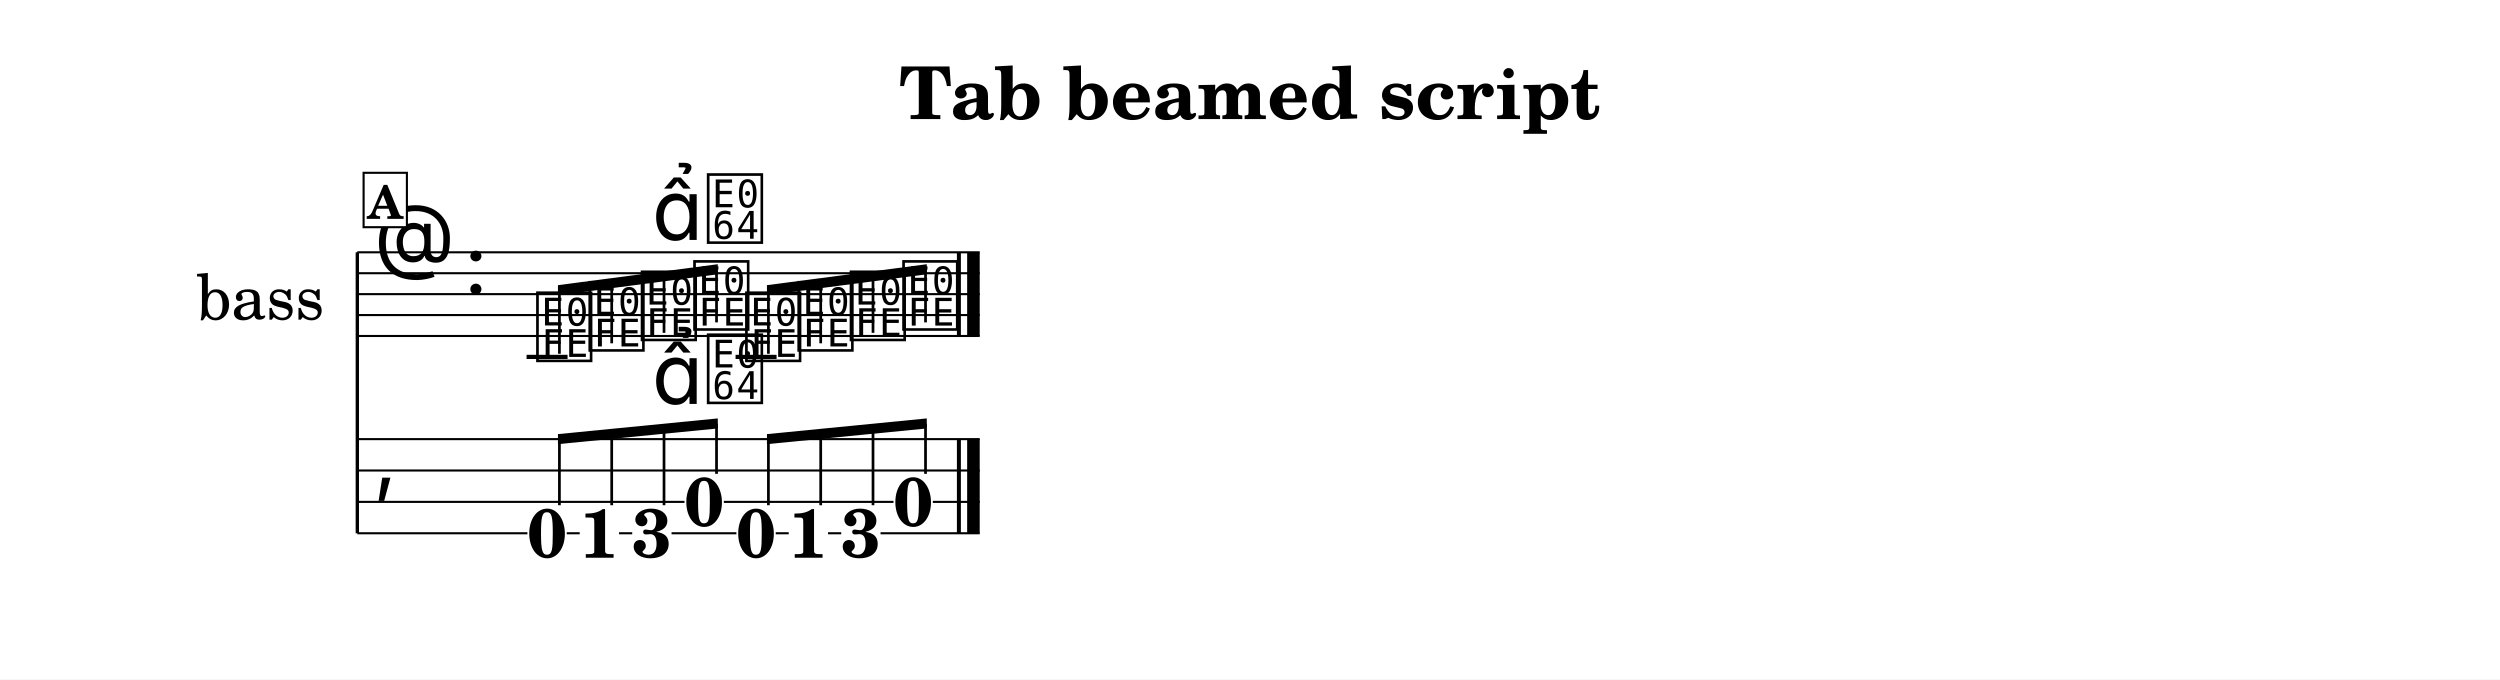
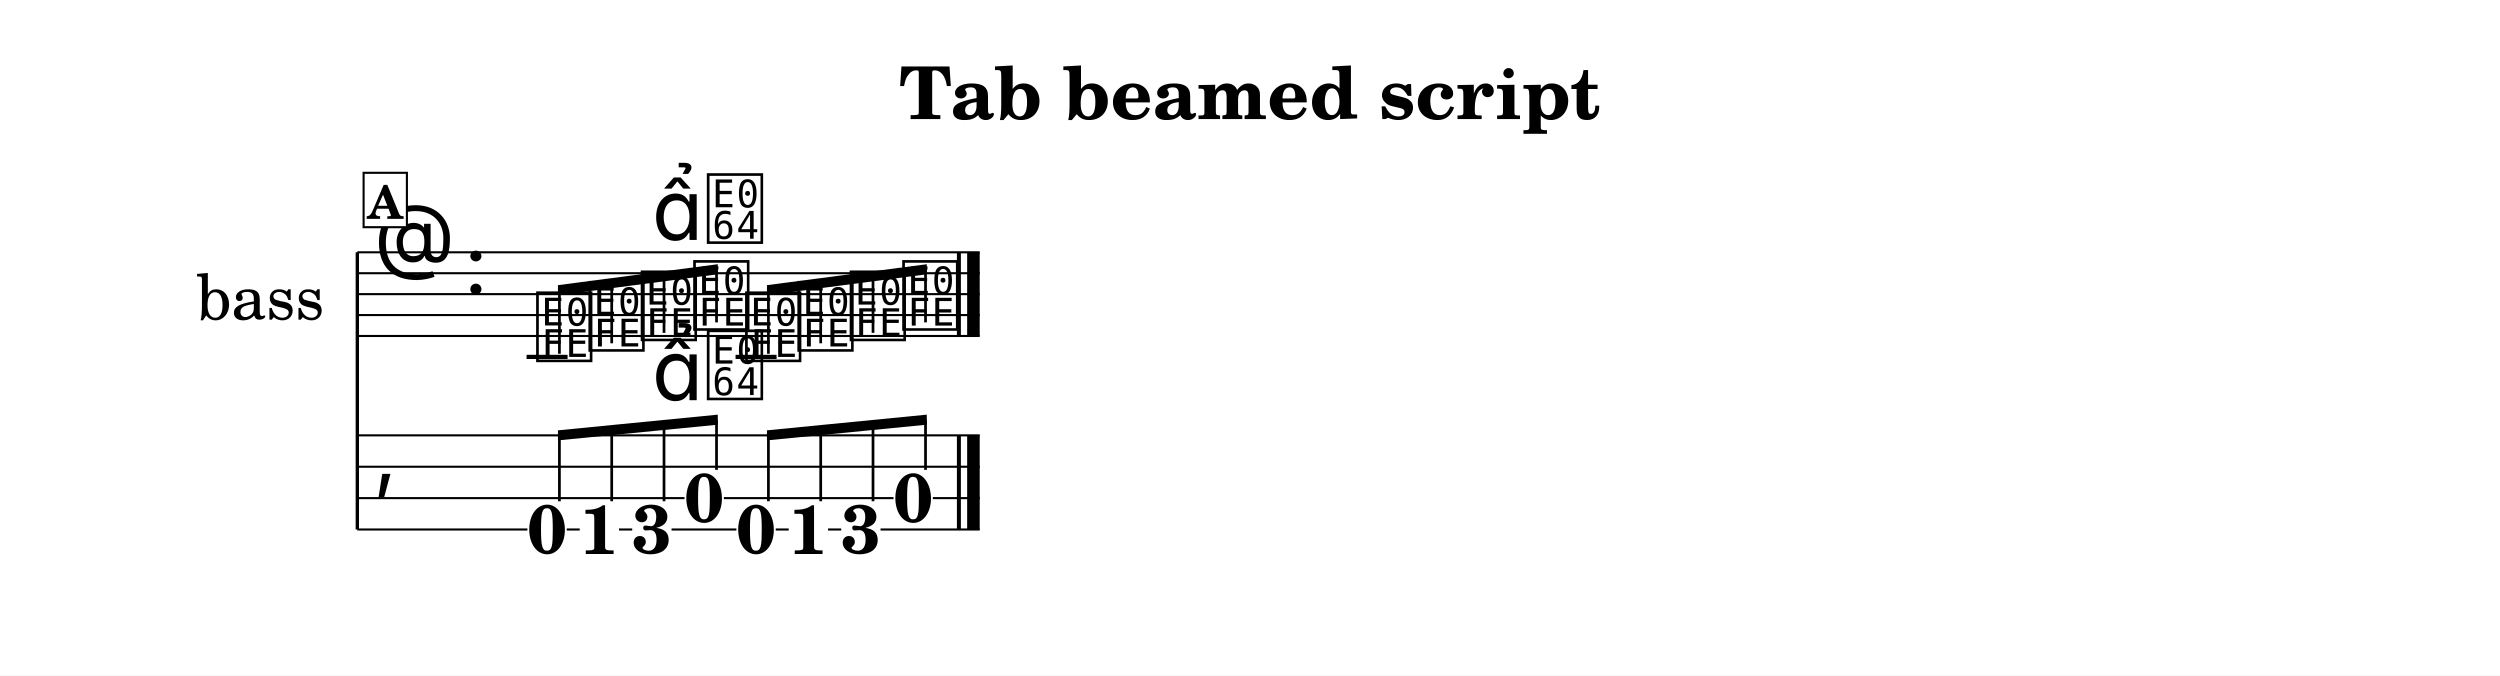
- <svg xmlns="http://www.w3.org/2000/svg" width="1195.0" height="324.8" viewBox="0 0 119.50 32.48" font-family="TeX Gyre Schola, serif">
+ <svg xmlns="http://www.w3.org/2000/svg" width="1195.0" height="322.9" viewBox="0 0 119.50 32.29" font-family="TeX Gyre Schola, serif">
  <style>
  @font-face { font-family: 'Emmentaler'; src: local('Emmentaler'); }
  .music { font-family: 'Emmentaler', serif; }
</style>
-   <rect x="0" y="0" width="119.50" height="32.48" fill="#FFFFFF" />
+   <rect x="0" y="0" width="119.50" height="32.29" fill="#FFFFFF" />
  <text x="59.75" y="5.69" font-size="3.49" font-weight="bold" text-anchor="middle" data-pos="293">Tab beamed script</text>
  <g transform="translate(8.54,0.00) scale(1,1)">
    <text x="6.96" y="14.06" font-size="3.00" text-anchor="end" dominant-baseline="central">bass</text>
-     <line x1="8.54" y1="12.06" x2="8.54" y2="25.49" stroke="#000000" stroke-width="0.160" />
+     <line x1="8.54" y1="12.06" x2="8.54" y2="25.31" stroke="#000000" stroke-width="0.160" />
    <line x1="8.54" y1="12.06" x2="38.29" y2="12.06" stroke="#000000" stroke-width="0.100" />
    <line x1="8.54" y1="13.06" x2="38.29" y2="13.06" stroke="#000000" stroke-width="0.100" />
    <line x1="8.54" y1="14.06" x2="38.29" y2="14.06" stroke="#000000" stroke-width="0.100" />
    <line x1="8.54" y1="15.06" x2="38.29" y2="15.06" stroke="#000000" stroke-width="0.100" />
    <line x1="8.54" y1="16.06" x2="38.29" y2="16.06" stroke="#000000" stroke-width="0.100" />
    <text class="music" x="9.34" y="13.06" font-size="4.00"></text>
    <text class="music" x="13.66" y="14.06" font-size="4.00" data-pos="313"></text>
    <line x1="16.63" y1="17.06" x2="18.59" y2="17.06" stroke="#000000" stroke-width="0.200" />
    <line x1="26.62" y1="17.06" x2="28.58" y2="17.06" stroke="#000000" stroke-width="0.200" />
    <text class="music" x="16.96" y="17.06" font-size="4.00" data-pos="376"></text>
    <text class="music" x="19.46" y="16.56" font-size="4.00" data-pos="380"></text>
    <text class="music" x="21.96" y="16.06" font-size="4.00" data-pos="382"></text>
    <text class="music" x="24.47" y="15.56" font-size="4.00" data-pos="392"></text>
    <text class="music" x="26.95" y="17.06" font-size="4.00" data-pos="404"></text>
    <text class="music" x="29.45" y="16.56" font-size="4.00" data-pos="406"></text>
    <text class="music" x="31.95" y="16.06" font-size="4.00" data-pos="408"></text>
    <text class="music" x="34.46" y="15.56" font-size="4.00" data-pos="410"></text>
    <rect x="37.20" y="12.06" width="0.19" height="4.00" data-pos="412" />
    <rect x="37.69" y="12.06" width="0.60" height="4.00" data-pos="412" />
-     <text class="music" x="9.34" y="23.24" font-size="4.00"></text>
-     <rect x="37.20" y="20.99" width="0.19" height="4.50" data-pos="412" />
-     <rect x="37.69" y="20.99" width="0.60" height="4.50" data-pos="412" />
-     <text x="17.61" y="26.64" font-size="3.30" font-weight="bold" text-anchor="middle" data-pos="376">0</text>
-     <text x="20.11" y="26.66" font-size="3.30" font-weight="bold" text-anchor="middle" data-pos="380">1</text>
-     <text x="22.62" y="26.64" font-size="3.30" font-weight="bold" text-anchor="middle" data-pos="382">3</text>
-     <text x="25.12" y="25.14" font-size="3.30" font-weight="bold" text-anchor="middle" data-pos="392">0</text>
-     <text x="27.60" y="26.64" font-size="3.30" font-weight="bold" text-anchor="middle" data-pos="404">0</text>
-     <text x="30.10" y="26.66" font-size="3.30" font-weight="bold" text-anchor="middle" data-pos="406">1</text>
-     <text x="32.61" y="26.64" font-size="3.30" font-weight="bold" text-anchor="middle" data-pos="408">3</text>
-     <text x="35.11" y="25.14" font-size="3.30" font-weight="bold" text-anchor="middle" data-pos="410">0</text>
-     <line x1="8.54" y1="20.99" x2="38.29" y2="20.99" stroke="#000000" stroke-width="0.100" />
-     <line x1="8.54" y1="22.49" x2="38.29" y2="22.49" stroke="#000000" stroke-width="0.100" />
-     <line x1="8.54" y1="23.99" x2="24.18" y2="23.99" stroke="#000000" stroke-width="0.100" />
-     <line x1="26.06" y1="23.99" x2="34.17" y2="23.99" stroke="#000000" stroke-width="0.100" />
-     <line x1="36.05" y1="23.99" x2="38.29" y2="23.99" stroke="#000000" stroke-width="0.100" />
-     <line x1="8.54" y1="25.49" x2="16.67" y2="25.49" stroke="#000000" stroke-width="0.100" />
-     <line x1="18.55" y1="25.49" x2="19.17" y2="25.49" stroke="#000000" stroke-width="0.100" />
-     <line x1="21.05" y1="25.49" x2="21.68" y2="25.49" stroke="#000000" stroke-width="0.100" />
-     <line x1="23.56" y1="25.49" x2="26.66" y2="25.49" stroke="#000000" stroke-width="0.100" />
-     <line x1="28.54" y1="25.49" x2="29.16" y2="25.49" stroke="#000000" stroke-width="0.100" />
-     <line x1="31.04" y1="25.49" x2="31.67" y2="25.49" stroke="#000000" stroke-width="0.100" />
-     <line x1="33.55" y1="25.49" x2="38.29" y2="25.49" stroke="#000000" stroke-width="0.100" />
+     <text class="music" x="9.34" y="23.06" font-size="4.00"></text>
+     <rect x="37.20" y="20.81" width="0.19" height="4.50" data-pos="412" />
+     <rect x="37.69" y="20.81" width="0.60" height="4.50" data-pos="412" />
+     <text x="17.61" y="26.45" font-size="3.30" font-weight="bold" text-anchor="middle" data-pos="376">0</text>
+     <text x="20.11" y="26.48" font-size="3.30" font-weight="bold" text-anchor="middle" data-pos="380">1</text>
+     <text x="22.62" y="26.45" font-size="3.30" font-weight="bold" text-anchor="middle" data-pos="382">3</text>
+     <text x="25.12" y="24.95" font-size="3.30" font-weight="bold" text-anchor="middle" data-pos="392">0</text>
+     <text x="27.60" y="26.45" font-size="3.30" font-weight="bold" text-anchor="middle" data-pos="404">0</text>
+     <text x="30.10" y="26.48" font-size="3.30" font-weight="bold" text-anchor="middle" data-pos="406">1</text>
+     <text x="32.61" y="26.45" font-size="3.30" font-weight="bold" text-anchor="middle" data-pos="408">3</text>
+     <text x="35.11" y="24.95" font-size="3.30" font-weight="bold" text-anchor="middle" data-pos="410">0</text>
+     <line x1="8.54" y1="20.81" x2="38.29" y2="20.81" stroke="#000000" stroke-width="0.100" />
+     <line x1="8.54" y1="22.31" x2="38.29" y2="22.31" stroke="#000000" stroke-width="0.100" />
+     <line x1="8.54" y1="23.81" x2="24.18" y2="23.81" stroke="#000000" stroke-width="0.100" />
+     <line x1="26.06" y1="23.81" x2="34.17" y2="23.81" stroke="#000000" stroke-width="0.100" />
+     <line x1="36.05" y1="23.81" x2="38.29" y2="23.81" stroke="#000000" stroke-width="0.100" />
+     <line x1="8.54" y1="25.31" x2="16.67" y2="25.31" stroke="#000000" stroke-width="0.100" />
+     <line x1="18.55" y1="25.31" x2="19.17" y2="25.31" stroke="#000000" stroke-width="0.100" />
+     <line x1="21.05" y1="25.31" x2="21.68" y2="25.31" stroke="#000000" stroke-width="0.100" />
+     <line x1="23.56" y1="25.31" x2="26.66" y2="25.31" stroke="#000000" stroke-width="0.100" />
+     <line x1="28.54" y1="25.31" x2="29.16" y2="25.31" stroke="#000000" stroke-width="0.100" />
+     <line x1="31.04" y1="25.31" x2="31.67" y2="25.31" stroke="#000000" stroke-width="0.100" />
+     <line x1="33.55" y1="25.31" x2="38.29" y2="25.31" stroke="#000000" stroke-width="0.100" />
    <polygon points="18.13,13.63 25.77,12.63 25.77,13.11 18.13,14.11" />
    <line x1="18.20" y1="16.91" x2="18.20" y2="13.86" stroke="#000000" stroke-width="0.130" />
    <line x1="20.70" y1="16.41" x2="20.70" y2="13.53" stroke="#000000" stroke-width="0.130" />
    <line x1="23.20" y1="15.91" x2="23.20" y2="13.20" stroke="#000000" stroke-width="0.130" />
    <line x1="25.71" y1="15.41" x2="25.71" y2="12.88" stroke="#000000" stroke-width="0.130" />
    <polygon points="28.12,13.63 35.76,12.63 35.76,13.11 28.12,14.11" />
    <line x1="28.19" y1="16.91" x2="28.19" y2="13.86" stroke="#000000" stroke-width="0.130" />
    <line x1="30.69" y1="16.41" x2="30.69" y2="13.53" stroke="#000000" stroke-width="0.130" />
    <line x1="33.19" y1="15.91" x2="33.19" y2="13.20" stroke="#000000" stroke-width="0.130" />
    <line x1="35.70" y1="15.41" x2="35.70" y2="12.88" stroke="#000000" stroke-width="0.130" />
-     <polygon points="18.13,20.75 25.77,20.00 25.77,20.48 18.13,21.23" />
-     <line x1="18.20" y1="24.15" x2="18.20" y2="20.99" stroke="#000000" stroke-width="0.130" />
-     <line x1="20.70" y1="24.15" x2="20.70" y2="20.74" stroke="#000000" stroke-width="0.130" />
-     <line x1="23.20" y1="24.15" x2="23.20" y2="20.50" stroke="#000000" stroke-width="0.130" />
-     <line x1="25.71" y1="22.65" x2="25.71" y2="20.25" stroke="#000000" stroke-width="0.130" />
-     <polygon points="28.12,20.75 35.76,20.00 35.76,20.48 28.12,21.23" />
-     <line x1="28.19" y1="24.15" x2="28.19" y2="20.99" stroke="#000000" stroke-width="0.130" />
-     <line x1="30.69" y1="24.15" x2="30.69" y2="20.74" stroke="#000000" stroke-width="0.130" />
-     <line x1="33.19" y1="24.15" x2="33.19" y2="20.50" stroke="#000000" stroke-width="0.130" />
-     <line x1="35.70" y1="22.65" x2="35.70" y2="20.25" stroke="#000000" stroke-width="0.130" />
+     <polygon points="18.13,20.57 25.77,19.82 25.77,20.30 18.13,21.05" />
+     <line x1="18.20" y1="23.96" x2="18.20" y2="20.80" stroke="#000000" stroke-width="0.130" />
+     <line x1="20.70" y1="23.96" x2="20.70" y2="20.56" stroke="#000000" stroke-width="0.130" />
+     <line x1="23.20" y1="23.96" x2="23.20" y2="20.31" stroke="#000000" stroke-width="0.130" />
+     <line x1="25.71" y1="22.46" x2="25.71" y2="20.06" stroke="#000000" stroke-width="0.130" />
+     <polygon points="28.12,20.57 35.76,19.82 35.76,20.30 28.12,21.05" />
+     <line x1="28.19" y1="23.96" x2="28.19" y2="20.80" stroke="#000000" stroke-width="0.130" />
+     <line x1="30.69" y1="23.96" x2="30.69" y2="20.56" stroke="#000000" stroke-width="0.130" />
+     <line x1="33.19" y1="23.96" x2="33.19" y2="20.31" stroke="#000000" stroke-width="0.130" />
+     <line x1="35.70" y1="22.46" x2="35.70" y2="20.06" stroke="#000000" stroke-width="0.130" />
    <text class="music" x="22.62" y="11.47" font-size="4.00" data-pos="383"></text>
    <text class="music" x="25.12" y="11.41" font-size="4.00" data-pos="393"></text>
-     <text class="music" x="22.62" y="19.31" font-size="4.00" data-pos="383"></text>
-     <text class="music" x="25.12" y="19.07" font-size="4.00" data-pos="393"></text>
+     <text class="music" x="22.62" y="19.13" font-size="4.00" data-pos="383"></text>
+     <text class="music" x="25.12" y="18.88" font-size="4.00" data-pos="393"></text>
    <rect x="8.84" y="8.26" width="2.07" height="2.60" fill="#FFFFFF" stroke="#000000" stroke-width="0.100" data-pos="364" />
    <text x="9.87" y="10.46" font-size="2.20" font-weight="bold" text-anchor="middle" data-pos="364">A</text>
  </g>
</svg>
